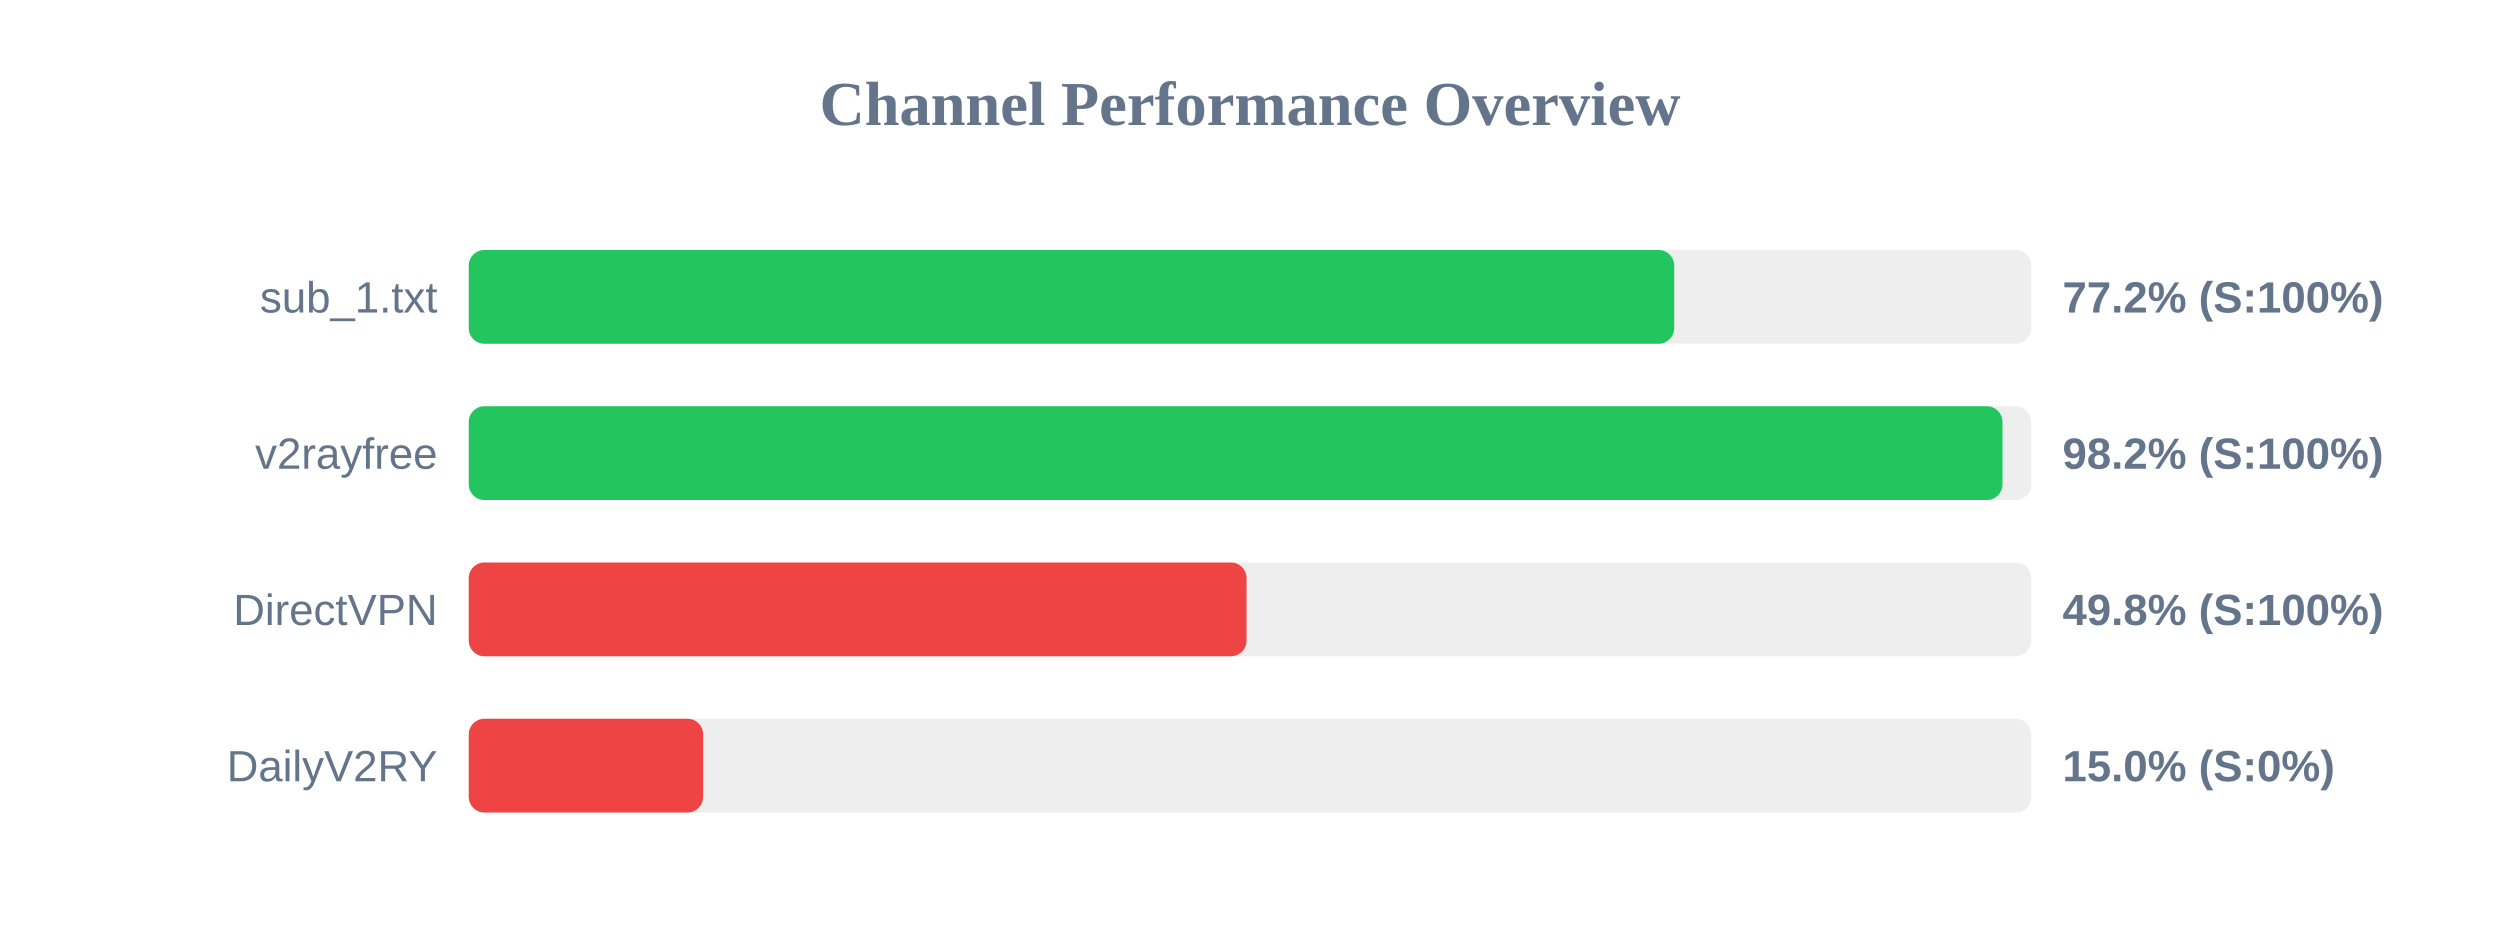
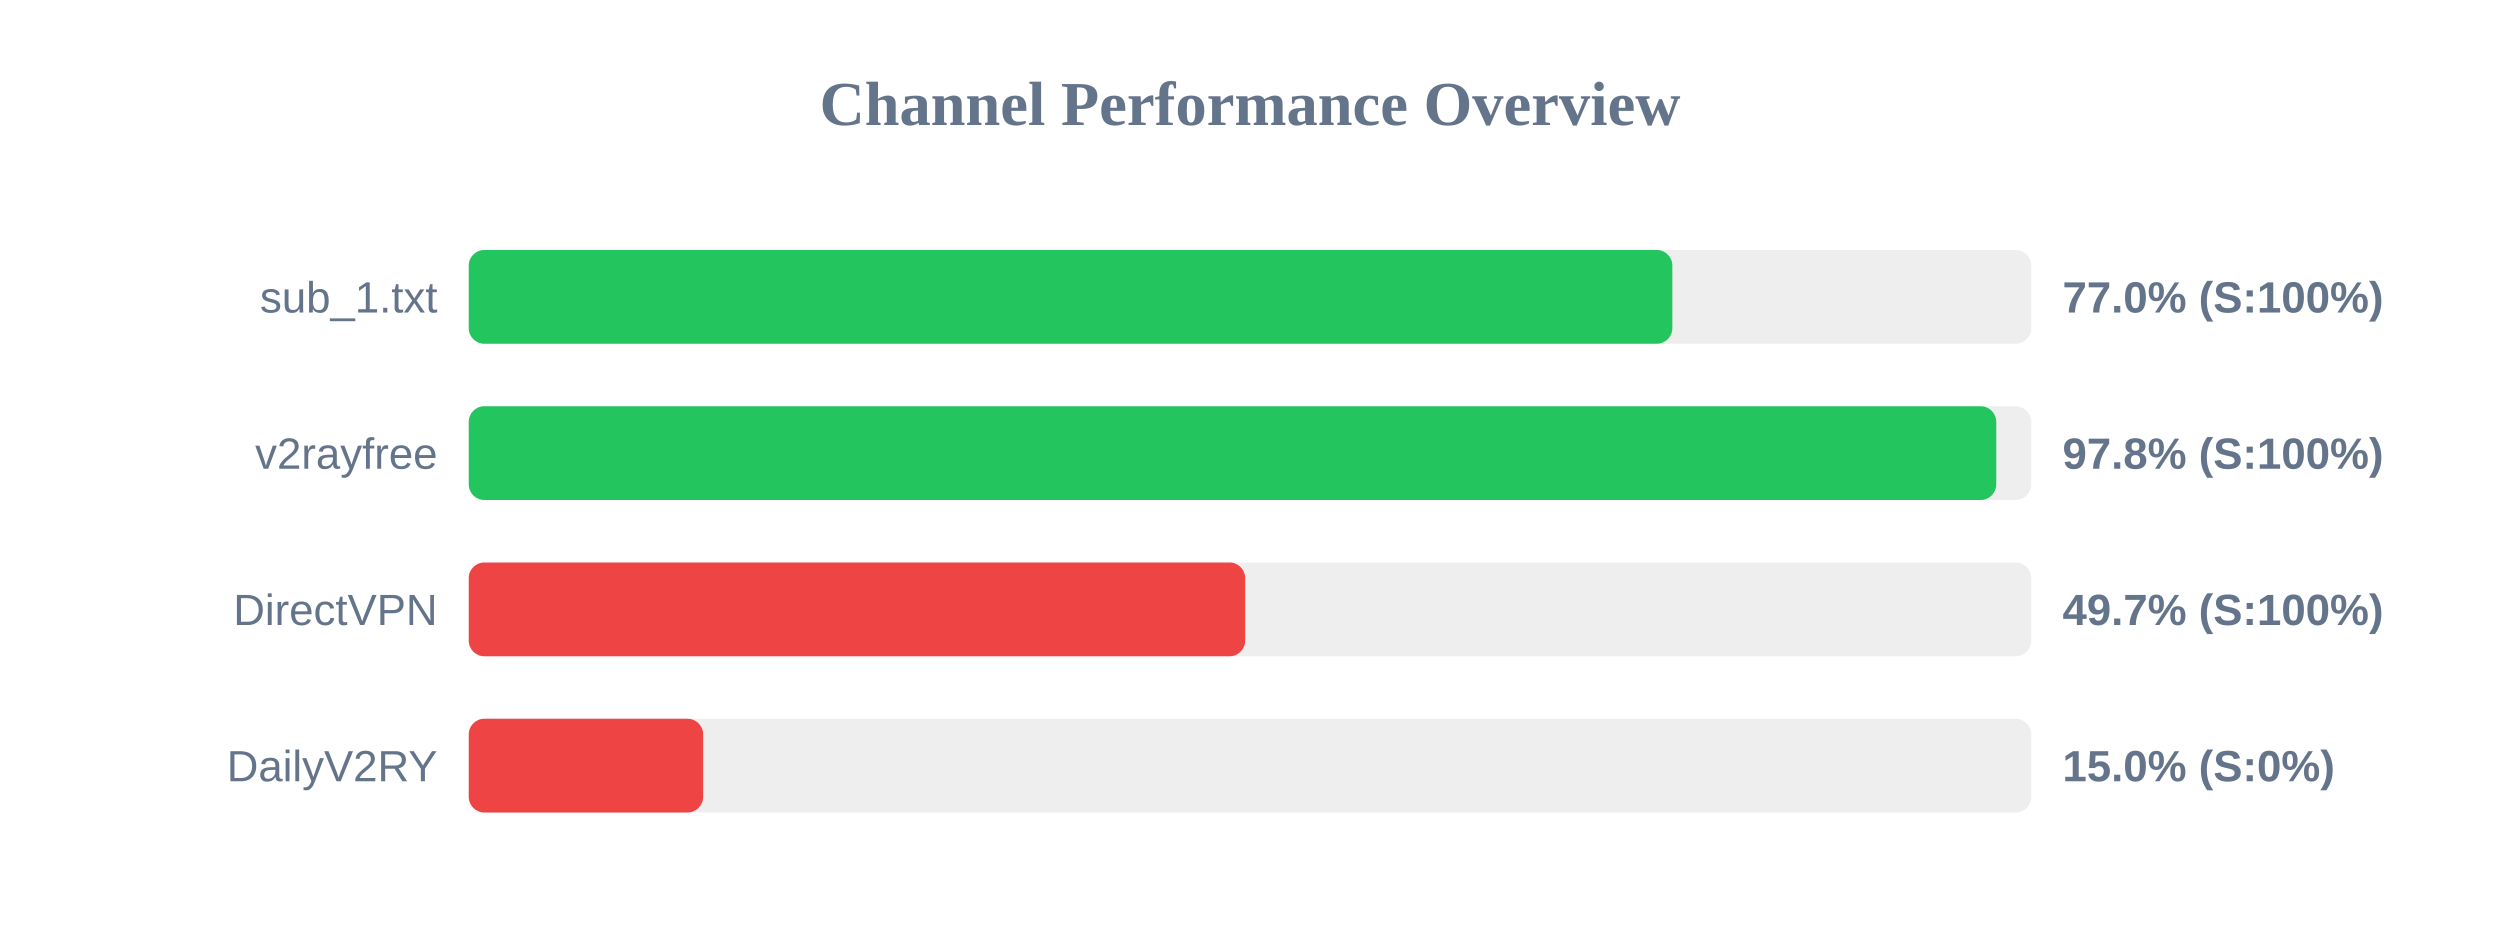
<svg xmlns="http://www.w3.org/2000/svg" width="800" height="300" version="1.1">
  <style>
        .row { font: 14px Arial; fill: #64748b; }
        .score { font: bold 14px Arial; fill: #64748b; }
    </style>
  <text x="400" y="40" text-anchor="middle" font-size="20px" font-weight="bold" fill="#64748b">Channel Performance Overview</text>
  <rect x="150" y="80" width="500" height="30" fill="#eee" rx="5" />
-   <rect x="150" y="80" width="385.75" height="30" fill="#22c55e" rx="5" />
+   <rect x="150" y="80" width="385.15" height="30" fill="#22c55e" rx="5" />
  <text x="140" y="100" text-anchor="end" class="row">sub_1.txt</text>
-   <text x="660" y="100" text-anchor="start" class="score">77.2% (S:100%)</text>
+   <text x="660" y="100" text-anchor="start" class="score">77.0% (S:100%)</text>
  <rect x="150" y="130" width="500" height="30" fill="#eee" rx="5" />
-   <rect x="150" y="130" width="490.8" height="30" fill="#22c55e" rx="5" />
+   <rect x="150" y="130" width="488.8" height="30" fill="#22c55e" rx="5" />
  <text x="140" y="150" text-anchor="end" class="row">v2rayfree</text>
-   <text x="660" y="150" text-anchor="start" class="score">98.2% (S:100%)</text>
+   <text x="660" y="150" text-anchor="start" class="score">97.8% (S:100%)</text>
  <rect x="150" y="180" width="500" height="30" fill="#eee" rx="5" />
-   <rect x="150" y="180" width="248.9" height="30" fill="#ef4444" rx="5" />
+   <rect x="150" y="180" width="248.45" height="30" fill="#ef4444" rx="5" />
  <text x="140" y="200" text-anchor="end" class="row">DirectVPN</text>
-   <text x="660" y="200" text-anchor="start" class="score">49.8% (S:100%)</text>
+   <text x="660" y="200" text-anchor="start" class="score">49.7% (S:100%)</text>
  <rect x="150" y="230" width="500" height="30" fill="#eee" rx="5" />
  <rect x="150" y="230" width="75.0" height="30" fill="#ef4444" rx="5" />
  <text x="140" y="250" text-anchor="end" class="row">DailyV2RY</text>
  <text x="660" y="250" text-anchor="start" class="score">15.0% (S:0%)</text>
</svg>
